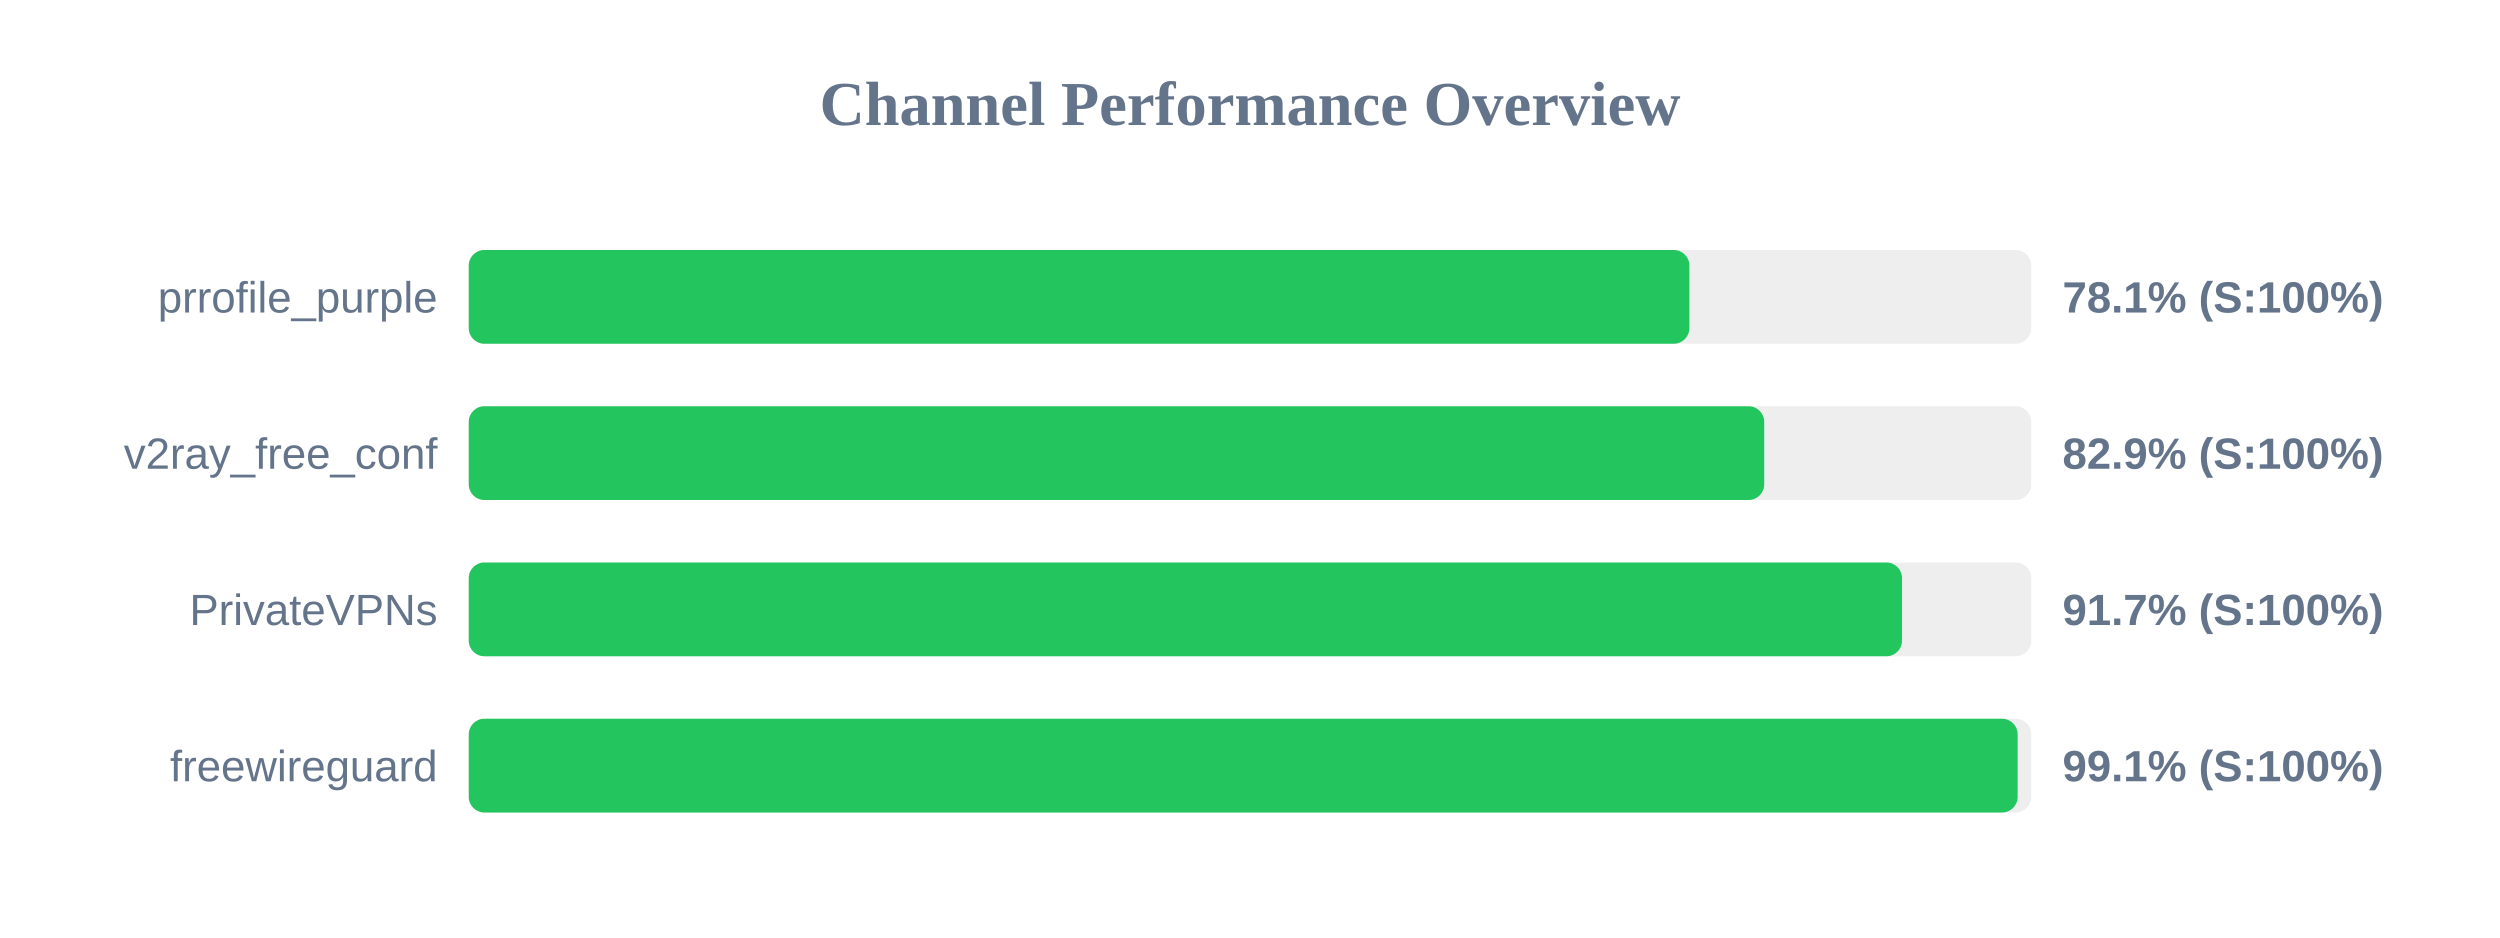
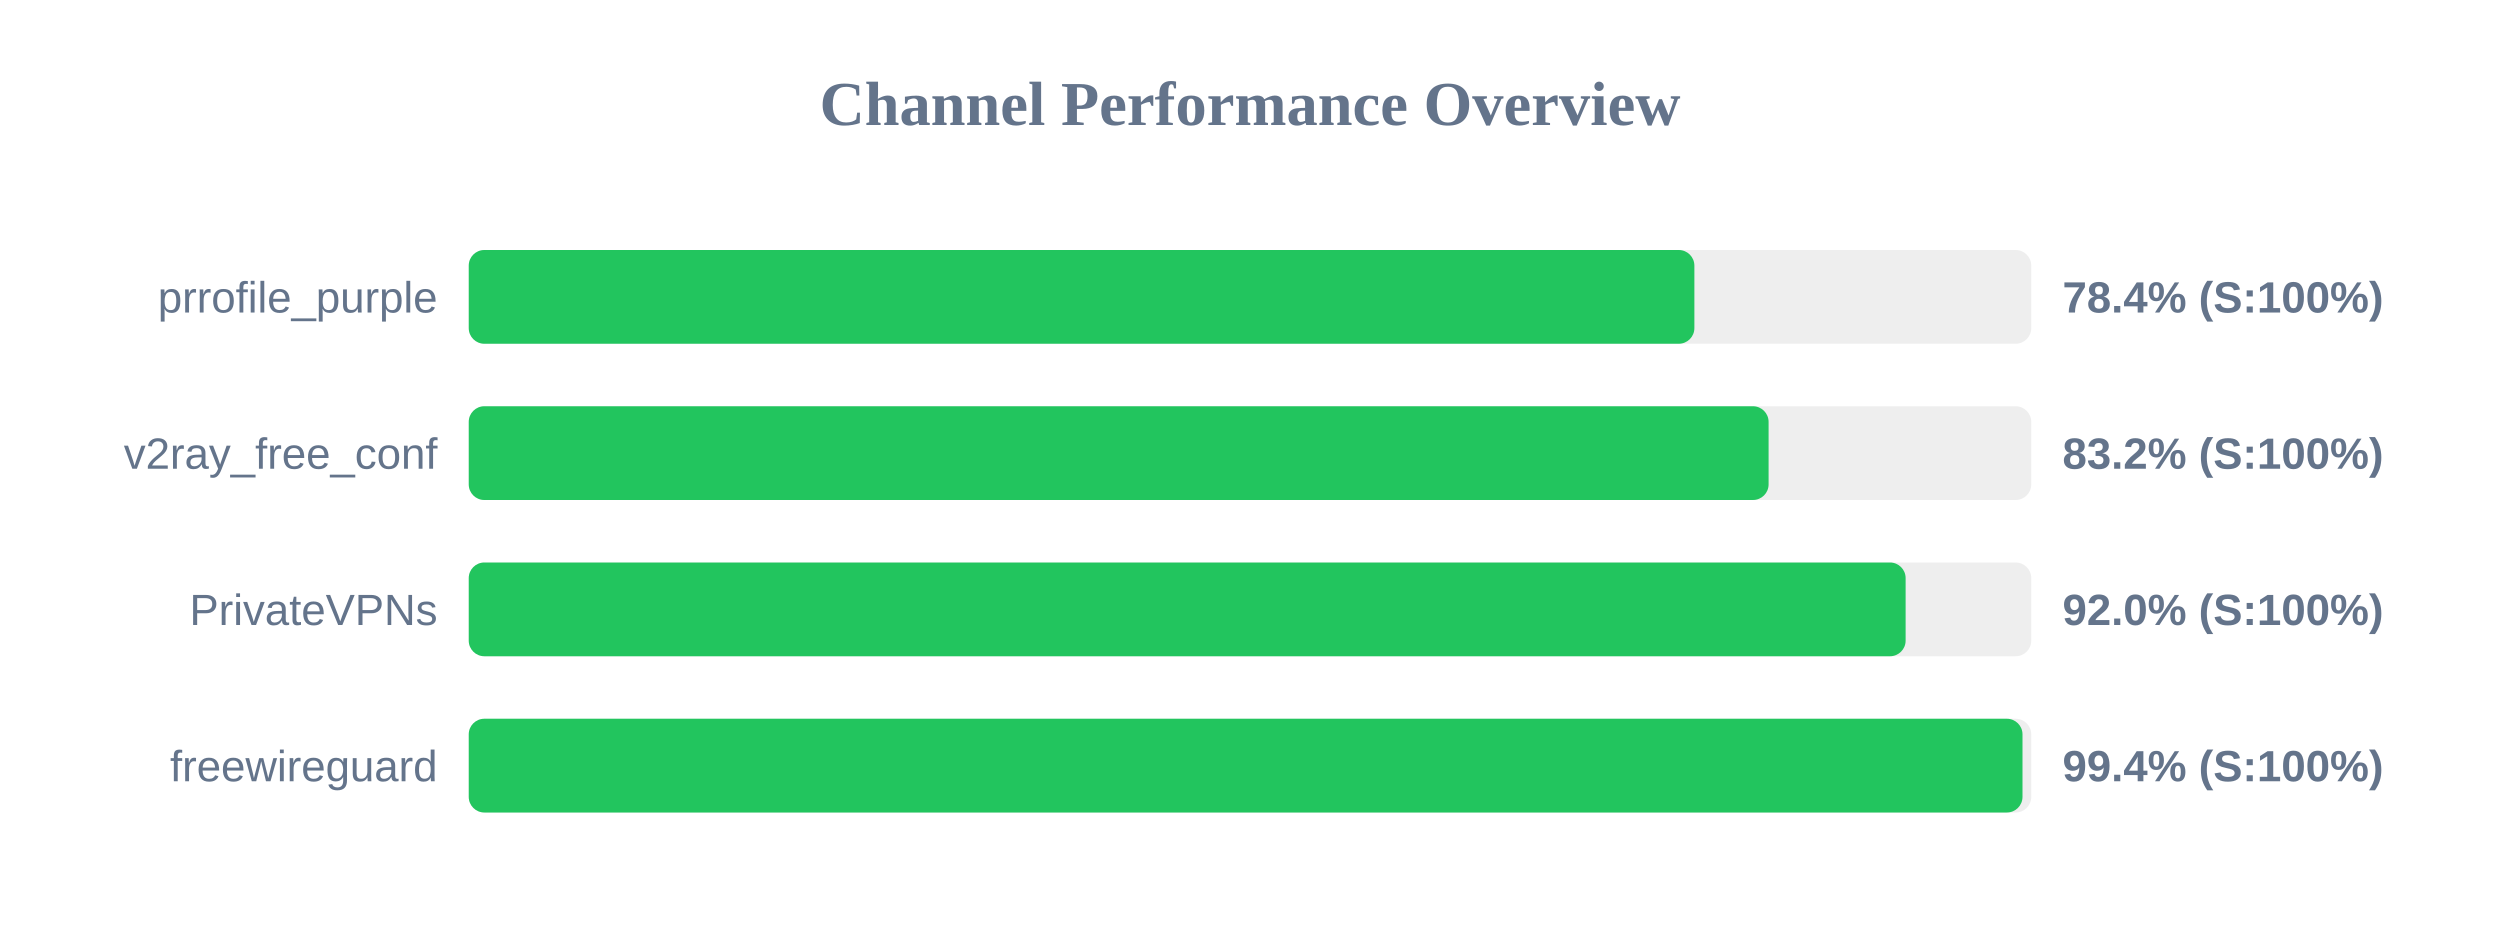
<svg xmlns="http://www.w3.org/2000/svg" width="800" height="300" version="1.1">
  <style>
        .row { font: 14px Arial; fill: #64748b; }
        .score { font: bold 14px Arial; fill: #64748b; }
    </style>
  <text x="400" y="40" text-anchor="middle" font-size="20px" font-weight="bold" fill="#64748b">Channel Performance Overview</text>
  <rect x="150" y="80" width="500" height="30" fill="#eee" rx="5" />
-   <rect x="150" y="80" width="390.6" height="30" fill="#22c55e" rx="5" />
+   <rect x="150" y="80" width="392.2" height="30" fill="#22c55e" rx="5" />
  <text x="140" y="100" text-anchor="end" class="row">prrofile_purple</text>
-   <text x="660" y="100" text-anchor="start" class="score">78.1% (S:100%)</text>
+   <text x="660" y="100" text-anchor="start" class="score">78.4% (S:100%)</text>
  <rect x="150" y="130" width="500" height="30" fill="#eee" rx="5" />
-   <rect x="150" y="130" width="414.55" height="30" fill="#22c55e" rx="5" />
+   <rect x="150" y="130" width="415.95" height="30" fill="#22c55e" rx="5" />
  <text x="140" y="150" text-anchor="end" class="row">v2ray_free_conf</text>
-   <text x="660" y="150" text-anchor="start" class="score">82.9% (S:100%)</text>
+   <text x="660" y="150" text-anchor="start" class="score">83.2% (S:100%)</text>
  <rect x="150" y="180" width="500" height="30" fill="#eee" rx="5" />
-   <rect x="150" y="180" width="458.65" height="30" fill="#22c55e" rx="5" />
+   <rect x="150" y="180" width="459.8" height="30" fill="#22c55e" rx="5" />
  <text x="140" y="200" text-anchor="end" class="row">PrivateVPNs</text>
-   <text x="660" y="200" text-anchor="start" class="score">91.7% (S:100%)</text>
+   <text x="660" y="200" text-anchor="start" class="score">92.0% (S:100%)</text>
  <rect x="150" y="230" width="500" height="30" fill="#eee" rx="5" />
-   <rect x="150" y="230" width="495.65" height="30" fill="#22c55e" rx="5" />
+   <rect x="150" y="230" width="497.2" height="30" fill="#22c55e" rx="5" />
  <text x="140" y="250" text-anchor="end" class="row">freewireguard</text>
-   <text x="660" y="250" text-anchor="start" class="score">99.1% (S:100%)</text>
+   <text x="660" y="250" text-anchor="start" class="score">99.4% (S:100%)</text>
</svg>
